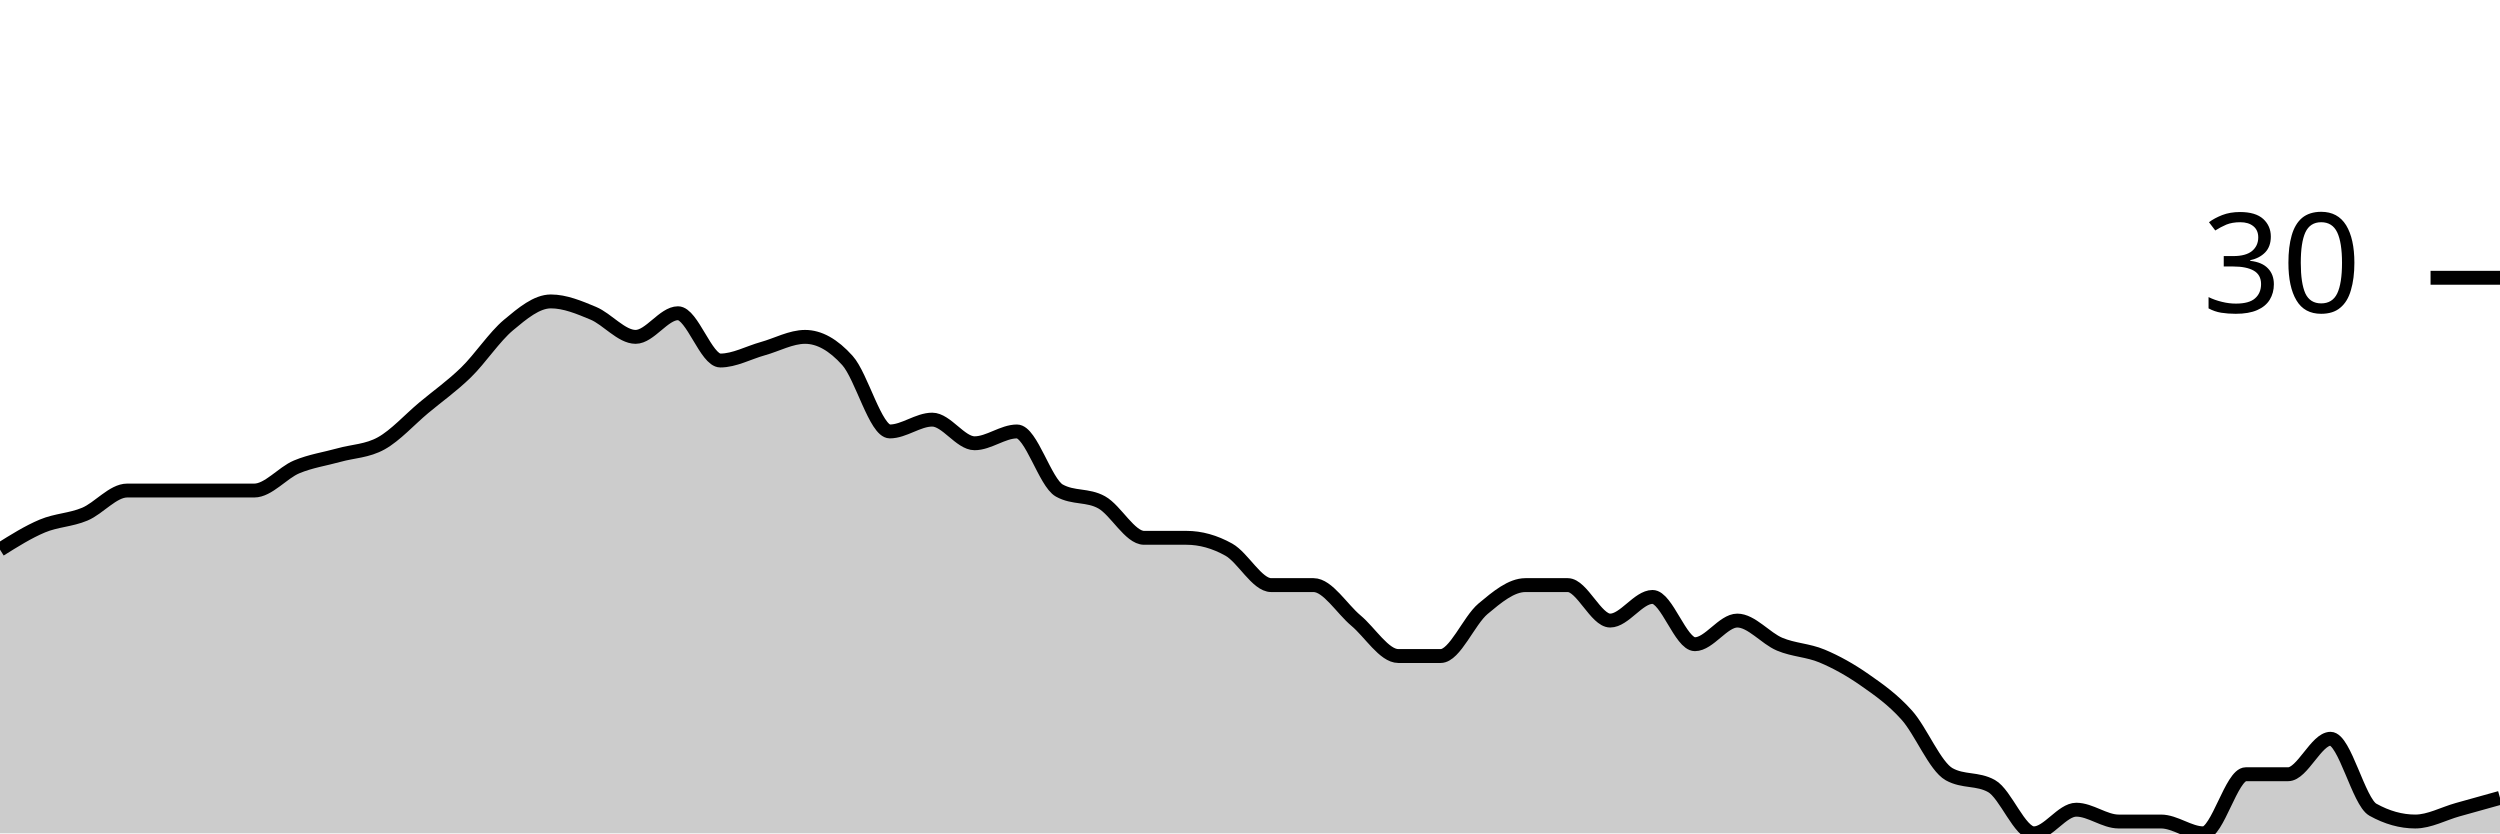
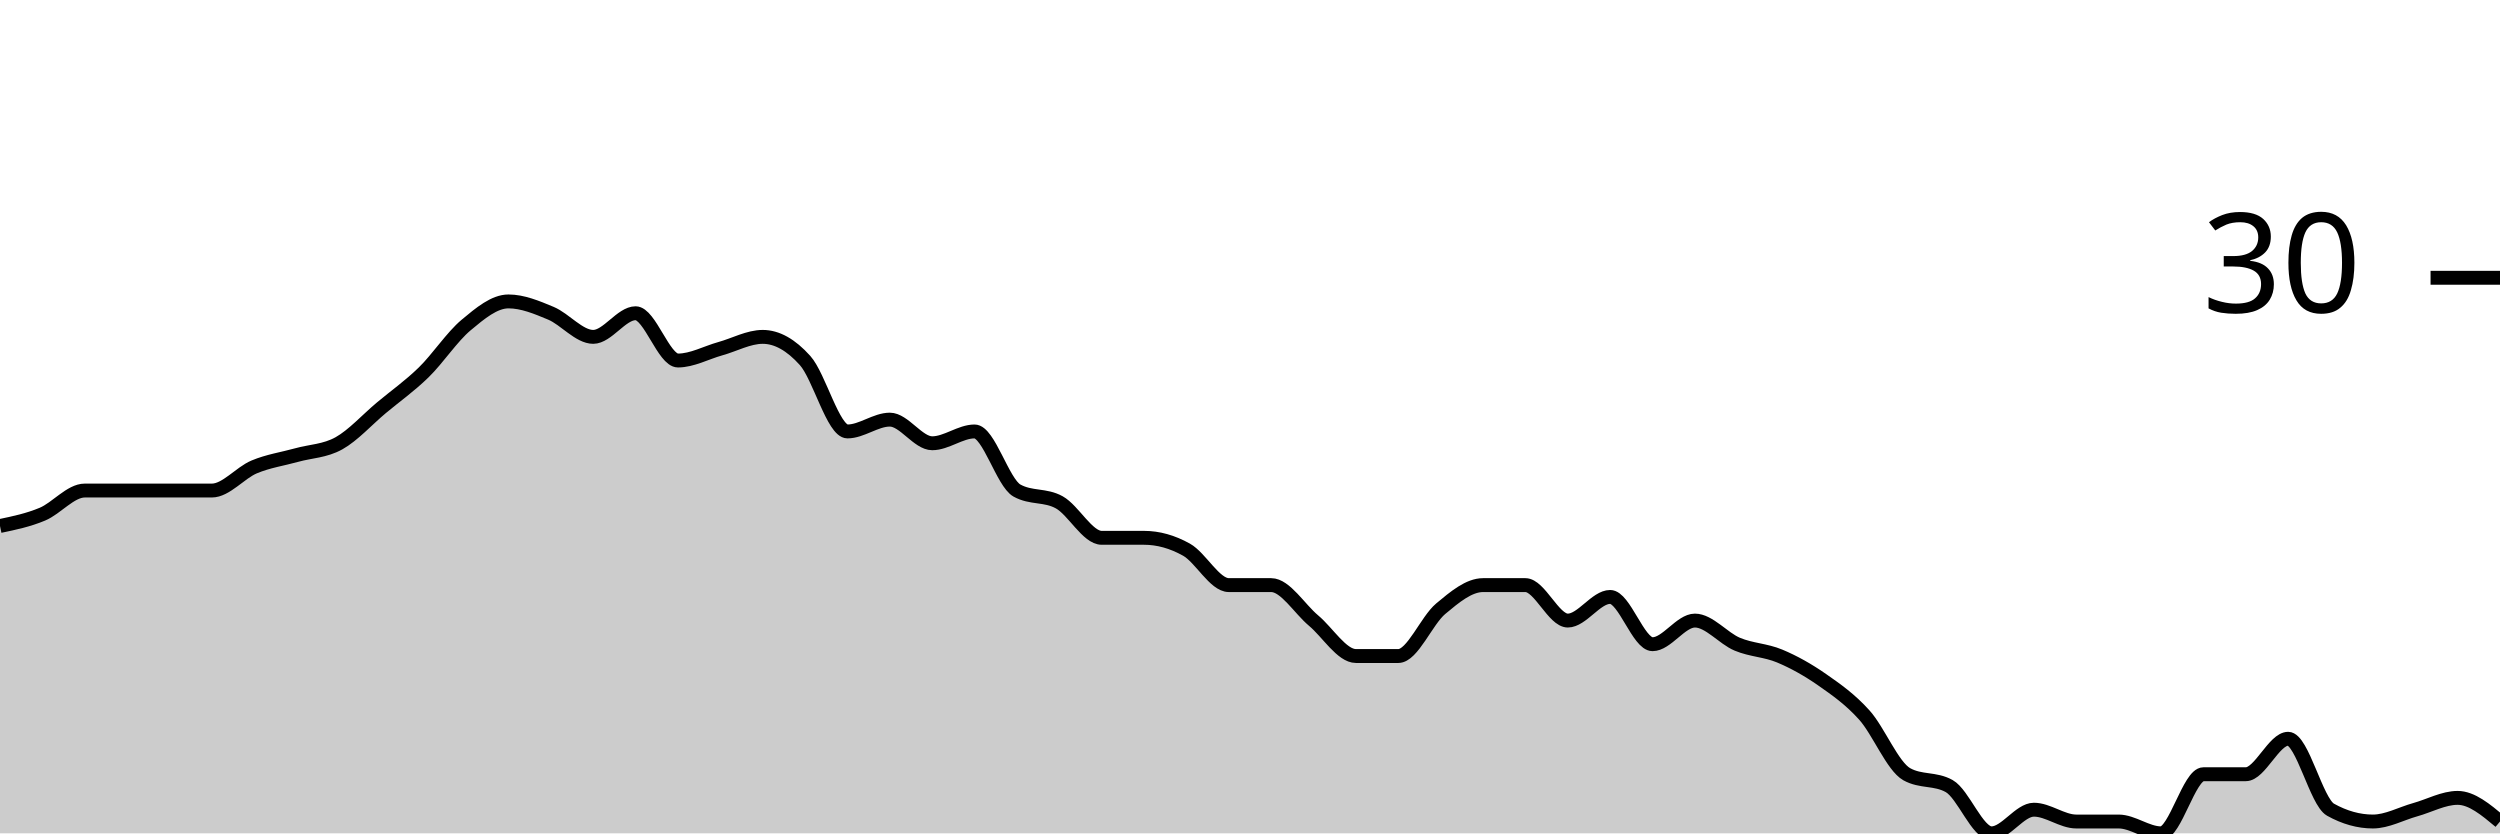
<svg xmlns="http://www.w3.org/2000/svg" viewBox="0 0 180 60">
  <g transform="translate(0,20)">
-     <path class="area" fill="rgba(0, 0, 0, 0.2)" d="M0,19.574C1.017,18.936,2.034,18.298,3.051,17.872C4.068,17.447,5.085,17.447,6.102,17.021C7.119,16.596,8.136,15.319,9.153,15.319C10.169,15.319,11.186,15.319,12.203,15.319C13.22,15.319,14.237,15.319,15.254,15.319C16.271,15.319,17.288,15.319,18.305,15.319C19.322,15.319,20.339,14.043,21.356,13.617C22.373,13.191,23.39,13.05,24.407,12.766C25.424,12.482,26.441,12.482,27.458,11.915C28.475,11.348,29.492,10.213,30.508,9.362C31.525,8.511,32.542,7.801,33.559,6.809C34.576,5.816,35.593,4.255,36.61,3.404C37.627,2.553,38.644,1.702,39.661,1.702C40.678,1.702,41.695,2.128,42.712,2.553C43.729,2.979,44.746,4.255,45.763,4.255C46.78,4.255,47.797,2.553,48.814,2.553C49.831,2.553,50.847,5.957,51.864,5.957C52.881,5.957,53.898,5.39,54.915,5.106C55.932,4.823,56.949,4.255,57.966,4.255C58.983,4.255,60,4.823,61.017,5.957C62.034,7.092,63.051,11.064,64.068,11.064C65.085,11.064,66.102,10.213,67.119,10.213C68.136,10.213,69.153,11.915,70.169,11.915C71.186,11.915,72.203,11.064,73.22,11.064C74.237,11.064,75.254,14.752,76.271,15.319C77.288,15.887,78.305,15.603,79.322,16.17C80.339,16.738,81.356,18.723,82.373,18.723C83.39,18.723,84.407,18.723,85.424,18.723C86.441,18.723,87.458,19.007,88.475,19.574C89.492,20.142,90.508,22.128,91.525,22.128C92.542,22.128,93.559,22.128,94.576,22.128C95.593,22.128,96.61,23.83,97.627,24.681C98.644,25.532,99.661,27.234,100.678,27.234C101.695,27.234,102.712,27.234,103.729,27.234C104.746,27.234,105.763,24.681,106.78,23.83C107.797,22.979,108.814,22.128,109.831,22.128C110.847,22.128,111.864,22.128,112.881,22.128C113.898,22.128,114.915,24.681,115.932,24.681C116.949,24.681,117.966,22.979,118.983,22.979C120,22.979,121.017,26.383,122.034,26.383C123.051,26.383,124.068,24.681,125.085,24.681C126.102,24.681,127.119,25.957,128.136,26.383C129.153,26.809,130.169,26.809,131.186,27.234C132.203,27.66,133.22,28.227,134.237,28.936C135.254,29.645,136.271,30.355,137.288,31.489C138.305,32.624,139.322,35.177,140.339,35.745C141.356,36.312,142.373,36.028,143.39,36.596C144.407,37.163,145.424,40,146.441,40C147.458,40,148.475,38.298,149.492,38.298C150.508,38.298,151.525,39.149,152.542,39.149C153.559,39.149,154.576,39.149,155.593,39.149C156.61,39.149,157.627,40,158.644,40C159.661,40,160.678,35.745,161.695,35.745C162.712,35.745,163.729,35.745,164.746,35.745C165.763,35.745,166.78,33.191,167.797,33.191C168.814,33.191,169.831,37.73,170.847,38.298C171.864,38.865,172.881,39.149,173.898,39.149C174.915,39.149,175.932,38.582,176.949,38.298C177.966,38.014,178.983,37.73,180,37.447L180,40C178.983,40,177.966,40,176.949,40C175.932,40,174.915,40,173.898,40C172.881,40,171.864,40,170.847,40C169.831,40,168.814,40,167.797,40C166.78,40,165.763,40,164.746,40C163.729,40,162.712,40,161.695,40C160.678,40,159.661,40,158.644,40C157.627,40,156.61,40,155.593,40C154.576,40,153.559,40,152.542,40C151.525,40,150.508,40,149.492,40C148.475,40,147.458,40,146.441,40C145.424,40,144.407,40,143.39,40C142.373,40,141.356,40,140.339,40C139.322,40,138.305,40,137.288,40C136.271,40,135.254,40,134.237,40C133.22,40,132.203,40,131.186,40C130.169,40,129.153,40,128.136,40C127.119,40,126.102,40,125.085,40C124.068,40,123.051,40,122.034,40C121.017,40,120,40,118.983,40C117.966,40,116.949,40,115.932,40C114.915,40,113.898,40,112.881,40C111.864,40,110.847,40,109.831,40C108.814,40,107.797,40,106.78,40C105.763,40,104.746,40,103.729,40C102.712,40,101.695,40,100.678,40C99.661,40,98.644,40,97.627,40C96.61,40,95.593,40,94.576,40C93.559,40,92.542,40,91.525,40C90.508,40,89.492,40,88.475,40C87.458,40,86.441,40,85.424,40C84.407,40,83.39,40,82.373,40C81.356,40,80.339,40,79.322,40C78.305,40,77.288,40,76.271,40C75.254,40,74.237,40,73.22,40C72.203,40,71.186,40,70.169,40C69.153,40,68.136,40,67.119,40C66.102,40,65.085,40,64.068,40C63.051,40,62.034,40,61.017,40C60,40,58.983,40,57.966,40C56.949,40,55.932,40,54.915,40C53.898,40,52.881,40,51.864,40C50.847,40,49.831,40,48.814,40C47.797,40,46.78,40,45.763,40C44.746,40,43.729,40,42.712,40C41.695,40,40.678,40,39.661,40C38.644,40,37.627,40,36.61,40C35.593,40,34.576,40,33.559,40C32.542,40,31.525,40,30.508,40C29.492,40,28.475,40,27.458,40C26.441,40,25.424,40,24.407,40C23.39,40,22.373,40,21.356,40C20.339,40,19.322,40,18.305,40C17.288,40,16.271,40,15.254,40C14.237,40,13.22,40,12.203,40C11.186,40,10.169,40,9.153,40C8.136,40,7.119,40,6.102,40C5.085,40,4.068,40,3.051,40C2.034,40,1.017,40,0,40Z" />
-     <path class="line" stroke="black" fill="none" d="M0,19.574C1.017,18.936,2.034,18.298,3.051,17.872C4.068,17.447,5.085,17.447,6.102,17.021C7.119,16.596,8.136,15.319,9.153,15.319C10.169,15.319,11.186,15.319,12.203,15.319C13.22,15.319,14.237,15.319,15.254,15.319C16.271,15.319,17.288,15.319,18.305,15.319C19.322,15.319,20.339,14.043,21.356,13.617C22.373,13.191,23.39,13.05,24.407,12.766C25.424,12.482,26.441,12.482,27.458,11.915C28.475,11.348,29.492,10.213,30.508,9.362C31.525,8.511,32.542,7.801,33.559,6.809C34.576,5.816,35.593,4.255,36.61,3.404C37.627,2.553,38.644,1.702,39.661,1.702C40.678,1.702,41.695,2.128,42.712,2.553C43.729,2.979,44.746,4.255,45.763,4.255C46.78,4.255,47.797,2.553,48.814,2.553C49.831,2.553,50.847,5.957,51.864,5.957C52.881,5.957,53.898,5.39,54.915,5.106C55.932,4.823,56.949,4.255,57.966,4.255C58.983,4.255,60,4.823,61.017,5.957C62.034,7.092,63.051,11.064,64.068,11.064C65.085,11.064,66.102,10.213,67.119,10.213C68.136,10.213,69.153,11.915,70.169,11.915C71.186,11.915,72.203,11.064,73.22,11.064C74.237,11.064,75.254,14.752,76.271,15.319C77.288,15.887,78.305,15.603,79.322,16.17C80.339,16.738,81.356,18.723,82.373,18.723C83.39,18.723,84.407,18.723,85.424,18.723C86.441,18.723,87.458,19.007,88.475,19.574C89.492,20.142,90.508,22.128,91.525,22.128C92.542,22.128,93.559,22.128,94.576,22.128C95.593,22.128,96.61,23.83,97.627,24.681C98.644,25.532,99.661,27.234,100.678,27.234C101.695,27.234,102.712,27.234,103.729,27.234C104.746,27.234,105.763,24.681,106.78,23.83C107.797,22.979,108.814,22.128,109.831,22.128C110.847,22.128,111.864,22.128,112.881,22.128C113.898,22.128,114.915,24.681,115.932,24.681C116.949,24.681,117.966,22.979,118.983,22.979C120,22.979,121.017,26.383,122.034,26.383C123.051,26.383,124.068,24.681,125.085,24.681C126.102,24.681,127.119,25.957,128.136,26.383C129.153,26.809,130.169,26.809,131.186,27.234C132.203,27.66,133.22,28.227,134.237,28.936C135.254,29.645,136.271,30.355,137.288,31.489C138.305,32.624,139.322,35.177,140.339,35.745C141.356,36.312,142.373,36.028,143.39,36.596C144.407,37.163,145.424,40,146.441,40C147.458,40,148.475,38.298,149.492,38.298C150.508,38.298,151.525,39.149,152.542,39.149C153.559,39.149,154.576,39.149,155.593,39.149C156.61,39.149,157.627,40,158.644,40C159.661,40,160.678,35.745,161.695,35.745C162.712,35.745,163.729,35.745,164.746,35.745C165.763,35.745,166.78,33.191,167.797,33.191C168.814,33.191,169.831,37.73,170.847,38.298C171.864,38.865,172.881,39.149,173.898,39.149C174.915,39.149,175.932,38.582,176.949,38.298C177.966,38.014,178.983,37.73,180,37.447" />
+     <path class="area" fill="rgba(0, 0, 0, 0.2)" d="M0,17.872C1.017,17.66,2.034,17.447,3.051,17.021C4.068,16.596,5.085,15.319,6.102,15.319C7.119,15.319,8.136,15.319,9.153,15.319C10.169,15.319,11.186,15.319,12.203,15.319C13.22,15.319,14.237,15.319,15.254,15.319C16.271,15.319,17.288,14.043,18.305,13.617C19.322,13.191,20.339,13.05,21.356,12.766C22.373,12.482,23.39,12.482,24.407,11.915C25.424,11.348,26.441,10.213,27.458,9.362C28.475,8.511,29.492,7.801,30.508,6.809C31.525,5.816,32.542,4.255,33.559,3.404C34.576,2.553,35.593,1.702,36.61,1.702C37.627,1.702,38.644,2.128,39.661,2.553C40.678,2.979,41.695,4.255,42.712,4.255C43.729,4.255,44.746,2.553,45.763,2.553C46.78,2.553,47.797,5.957,48.814,5.957C49.831,5.957,50.847,5.39,51.864,5.106C52.881,4.823,53.898,4.255,54.915,4.255C55.932,4.255,56.949,4.823,57.966,5.957C58.983,7.092,60,11.064,61.017,11.064C62.034,11.064,63.051,10.213,64.068,10.213C65.085,10.213,66.102,11.915,67.119,11.915C68.136,11.915,69.153,11.064,70.169,11.064C71.186,11.064,72.203,14.752,73.22,15.319C74.237,15.887,75.254,15.603,76.271,16.17C77.288,16.738,78.305,18.723,79.322,18.723C80.339,18.723,81.356,18.723,82.373,18.723C83.39,18.723,84.407,19.007,85.424,19.574C86.441,20.142,87.458,22.128,88.475,22.128C89.492,22.128,90.508,22.128,91.525,22.128C92.542,22.128,93.559,23.83,94.576,24.681C95.593,25.532,96.61,27.234,97.627,27.234C98.644,27.234,99.661,27.234,100.678,27.234C101.695,27.234,102.712,24.681,103.729,23.83C104.746,22.979,105.763,22.128,106.78,22.128C107.797,22.128,108.814,22.128,109.831,22.128C110.847,22.128,111.864,24.681,112.881,24.681C113.898,24.681,114.915,22.979,115.932,22.979C116.949,22.979,117.966,26.383,118.983,26.383C120,26.383,121.017,24.681,122.034,24.681C123.051,24.681,124.068,25.957,125.085,26.383C126.102,26.809,127.119,26.809,128.136,27.234C129.153,27.66,130.169,28.227,131.186,28.936C132.203,29.645,133.22,30.355,134.237,31.489C135.254,32.624,136.271,35.177,137.288,35.745C138.305,36.312,139.322,36.028,140.339,36.596C141.356,37.163,142.373,40,143.39,40C144.407,40,145.424,38.298,146.441,38.298C147.458,38.298,148.475,39.149,149.492,39.149C150.508,39.149,151.525,39.149,152.542,39.149C153.559,39.149,154.576,40,155.593,40C156.61,40,157.627,35.745,158.644,35.745C159.661,35.745,160.678,35.745,161.695,35.745C162.712,35.745,163.729,33.191,164.746,33.191C165.763,33.191,166.78,37.73,167.797,38.298C168.814,38.865,169.831,39.149,170.847,39.149C171.864,39.149,172.881,38.582,173.898,38.298C174.915,38.014,175.932,37.447,176.949,37.447C177.966,37.447,178.983,38.298,180,39.149L180,40C178.983,40,177.966,40,176.949,40C175.932,40,174.915,40,173.898,40C172.881,40,171.864,40,170.847,40C169.831,40,168.814,40,167.797,40C166.78,40,165.763,40,164.746,40C163.729,40,162.712,40,161.695,40C160.678,40,159.661,40,158.644,40C157.627,40,156.61,40,155.593,40C154.576,40,153.559,40,152.542,40C151.525,40,150.508,40,149.492,40C148.475,40,147.458,40,146.441,40C145.424,40,144.407,40,143.39,40C142.373,40,141.356,40,140.339,40C139.322,40,138.305,40,137.288,40C136.271,40,135.254,40,134.237,40C133.22,40,132.203,40,131.186,40C130.169,40,129.153,40,128.136,40C127.119,40,126.102,40,125.085,40C124.068,40,123.051,40,122.034,40C121.017,40,120,40,118.983,40C117.966,40,116.949,40,115.932,40C114.915,40,113.898,40,112.881,40C111.864,40,110.847,40,109.831,40C108.814,40,107.797,40,106.78,40C105.763,40,104.746,40,103.729,40C102.712,40,101.695,40,100.678,40C99.661,40,98.644,40,97.627,40C96.61,40,95.593,40,94.576,40C93.559,40,92.542,40,91.525,40C90.508,40,89.492,40,88.475,40C87.458,40,86.441,40,85.424,40C84.407,40,83.39,40,82.373,40C81.356,40,80.339,40,79.322,40C78.305,40,77.288,40,76.271,40C75.254,40,74.237,40,73.22,40C72.203,40,71.186,40,70.169,40C69.153,40,68.136,40,67.119,40C66.102,40,65.085,40,64.068,40C63.051,40,62.034,40,61.017,40C60,40,58.983,40,57.966,40C56.949,40,55.932,40,54.915,40C53.898,40,52.881,40,51.864,40C50.847,40,49.831,40,48.814,40C47.797,40,46.78,40,45.763,40C44.746,40,43.729,40,42.712,40C41.695,40,40.678,40,39.661,40C38.644,40,37.627,40,36.61,40C35.593,40,34.576,40,33.559,40C32.542,40,31.525,40,30.508,40C29.492,40,28.475,40,27.458,40C26.441,40,25.424,40,24.407,40C23.39,40,22.373,40,21.356,40C20.339,40,19.322,40,18.305,40C17.288,40,16.271,40,15.254,40C14.237,40,13.22,40,12.203,40C11.186,40,10.169,40,9.153,40C8.136,40,7.119,40,6.102,40C5.085,40,4.068,40,3.051,40C2.034,40,1.017,40,0,40Z" />
+     <path class="line" stroke="black" fill="none" d="M0,17.872C1.017,17.66,2.034,17.447,3.051,17.021C4.068,16.596,5.085,15.319,6.102,15.319C7.119,15.319,8.136,15.319,9.153,15.319C10.169,15.319,11.186,15.319,12.203,15.319C13.22,15.319,14.237,15.319,15.254,15.319C16.271,15.319,17.288,14.043,18.305,13.617C19.322,13.191,20.339,13.05,21.356,12.766C22.373,12.482,23.39,12.482,24.407,11.915C25.424,11.348,26.441,10.213,27.458,9.362C28.475,8.511,29.492,7.801,30.508,6.809C31.525,5.816,32.542,4.255,33.559,3.404C34.576,2.553,35.593,1.702,36.61,1.702C37.627,1.702,38.644,2.128,39.661,2.553C40.678,2.979,41.695,4.255,42.712,4.255C43.729,4.255,44.746,2.553,45.763,2.553C46.78,2.553,47.797,5.957,48.814,5.957C49.831,5.957,50.847,5.39,51.864,5.106C52.881,4.823,53.898,4.255,54.915,4.255C55.932,4.255,56.949,4.823,57.966,5.957C58.983,7.092,60,11.064,61.017,11.064C62.034,11.064,63.051,10.213,64.068,10.213C65.085,10.213,66.102,11.915,67.119,11.915C68.136,11.915,69.153,11.064,70.169,11.064C71.186,11.064,72.203,14.752,73.22,15.319C74.237,15.887,75.254,15.603,76.271,16.17C77.288,16.738,78.305,18.723,79.322,18.723C80.339,18.723,81.356,18.723,82.373,18.723C83.39,18.723,84.407,19.007,85.424,19.574C86.441,20.142,87.458,22.128,88.475,22.128C89.492,22.128,90.508,22.128,91.525,22.128C92.542,22.128,93.559,23.83,94.576,24.681C95.593,25.532,96.61,27.234,97.627,27.234C98.644,27.234,99.661,27.234,100.678,27.234C101.695,27.234,102.712,24.681,103.729,23.83C104.746,22.979,105.763,22.128,106.78,22.128C107.797,22.128,108.814,22.128,109.831,22.128C110.847,22.128,111.864,24.681,112.881,24.681C113.898,24.681,114.915,22.979,115.932,22.979C116.949,22.979,117.966,26.383,118.983,26.383C120,26.383,121.017,24.681,122.034,24.681C123.051,24.681,124.068,25.957,125.085,26.383C126.102,26.809,127.119,26.809,128.136,27.234C129.153,27.66,130.169,28.227,131.186,28.936C132.203,29.645,133.22,30.355,134.237,31.489C135.254,32.624,136.271,35.177,137.288,35.745C138.305,36.312,139.322,36.028,140.339,36.596C141.356,37.163,142.373,40,143.39,40C144.407,40,145.424,38.298,146.441,38.298C147.458,38.298,148.475,39.149,149.492,39.149C150.508,39.149,151.525,39.149,152.542,39.149C153.559,39.149,154.576,40,155.593,40C156.61,40,157.627,35.745,158.644,35.745C159.661,35.745,160.678,35.745,161.695,35.745C162.712,35.745,163.729,33.191,164.746,33.191C165.763,33.191,166.78,37.73,167.797,38.298C168.814,38.865,169.831,39.149,170.847,39.149C171.864,39.149,172.881,38.582,173.898,38.298C174.915,38.014,175.932,37.447,176.949,37.447C177.966,37.447,178.983,38.298,180,39.149" />
    <path class="axis-ceiling" stroke-width="1" stroke="black" fill="none" d="M175,0L180,0" />
    <text class="axis-ceiling-label" font-family="sans-serif" text-anchor="end" font-size="10px" x="170" y="2.5">30</text>
  </g>
</svg>
